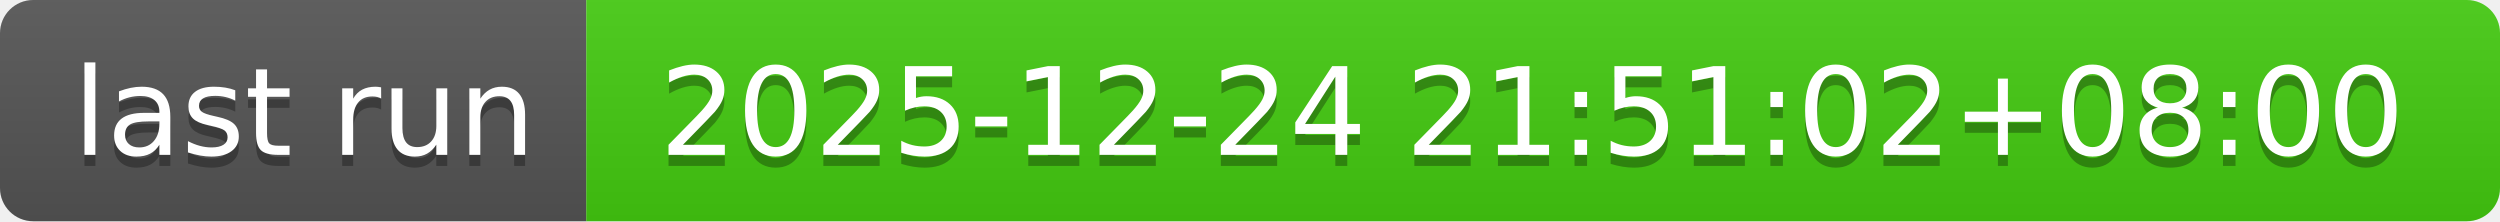
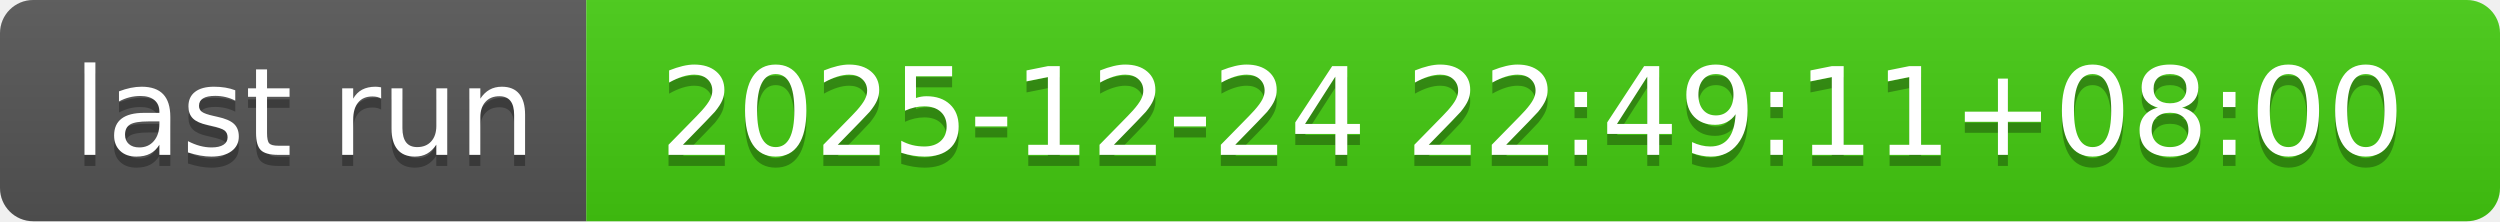
- <svg xmlns="http://www.w3.org/2000/svg" width="226" height="20" role="img" aria-label="last run: 2025-12-24 21:51:02+08:00">
+ <svg xmlns="http://www.w3.org/2000/svg" width="226" height="20" role="img" aria-label="last run: 2025-12-24 22:49:11+08:00">
  <linearGradient id="s" x2="0" y2="100%">
    <stop offset="0" stop-color="#bbb" stop-opacity=".1" />
    <stop offset="1" stop-opacity=".1" />
  </linearGradient>
  <clipPath id="r">
    <rect width="226" height="20" rx="3" fill="#fff" />
  </clipPath>
  <g clip-path="url(#r)">
    <rect width="53" height="20" fill="#555" />
    <rect x="53" width="173" height="20" fill="#4c1" />
    <rect width="226" height="20" fill="url(#s)" />
  </g>
  <g fill="#fff" text-anchor="middle" font-family="Verdana,Geneva,DejaVu Sans,sans-serif" text-rendering="geometricPrecision" font-size="110">
    <text aria-hidden="true" x="275" y="150" fill="#010101" fill-opacity=".3" transform="scale(.1)" textLength="430">last run</text>
    <text x="275" y="140" transform="scale(.1)" fill="#fff" textLength="430">last run</text>
-     <text aria-hidden="true" x="1385" y="150" fill="#010101" fill-opacity=".3" transform="scale(.1)" textLength="1630">2025-12-24 21:51:02+08:00</text>
-     <text x="1385" y="140" transform="scale(.1)" fill="#fff" textLength="1630">2025-12-24 21:51:02+08:00</text>
+     <text aria-hidden="true" x="1385" y="150" fill="#010101" fill-opacity=".3" transform="scale(.1)" textLength="1630">2025-12-24 22:49:11+08:00</text>
+     <text x="1385" y="140" transform="scale(.1)" fill="#fff" textLength="1630">2025-12-24 22:49:11+08:00</text>
  </g>
</svg>
